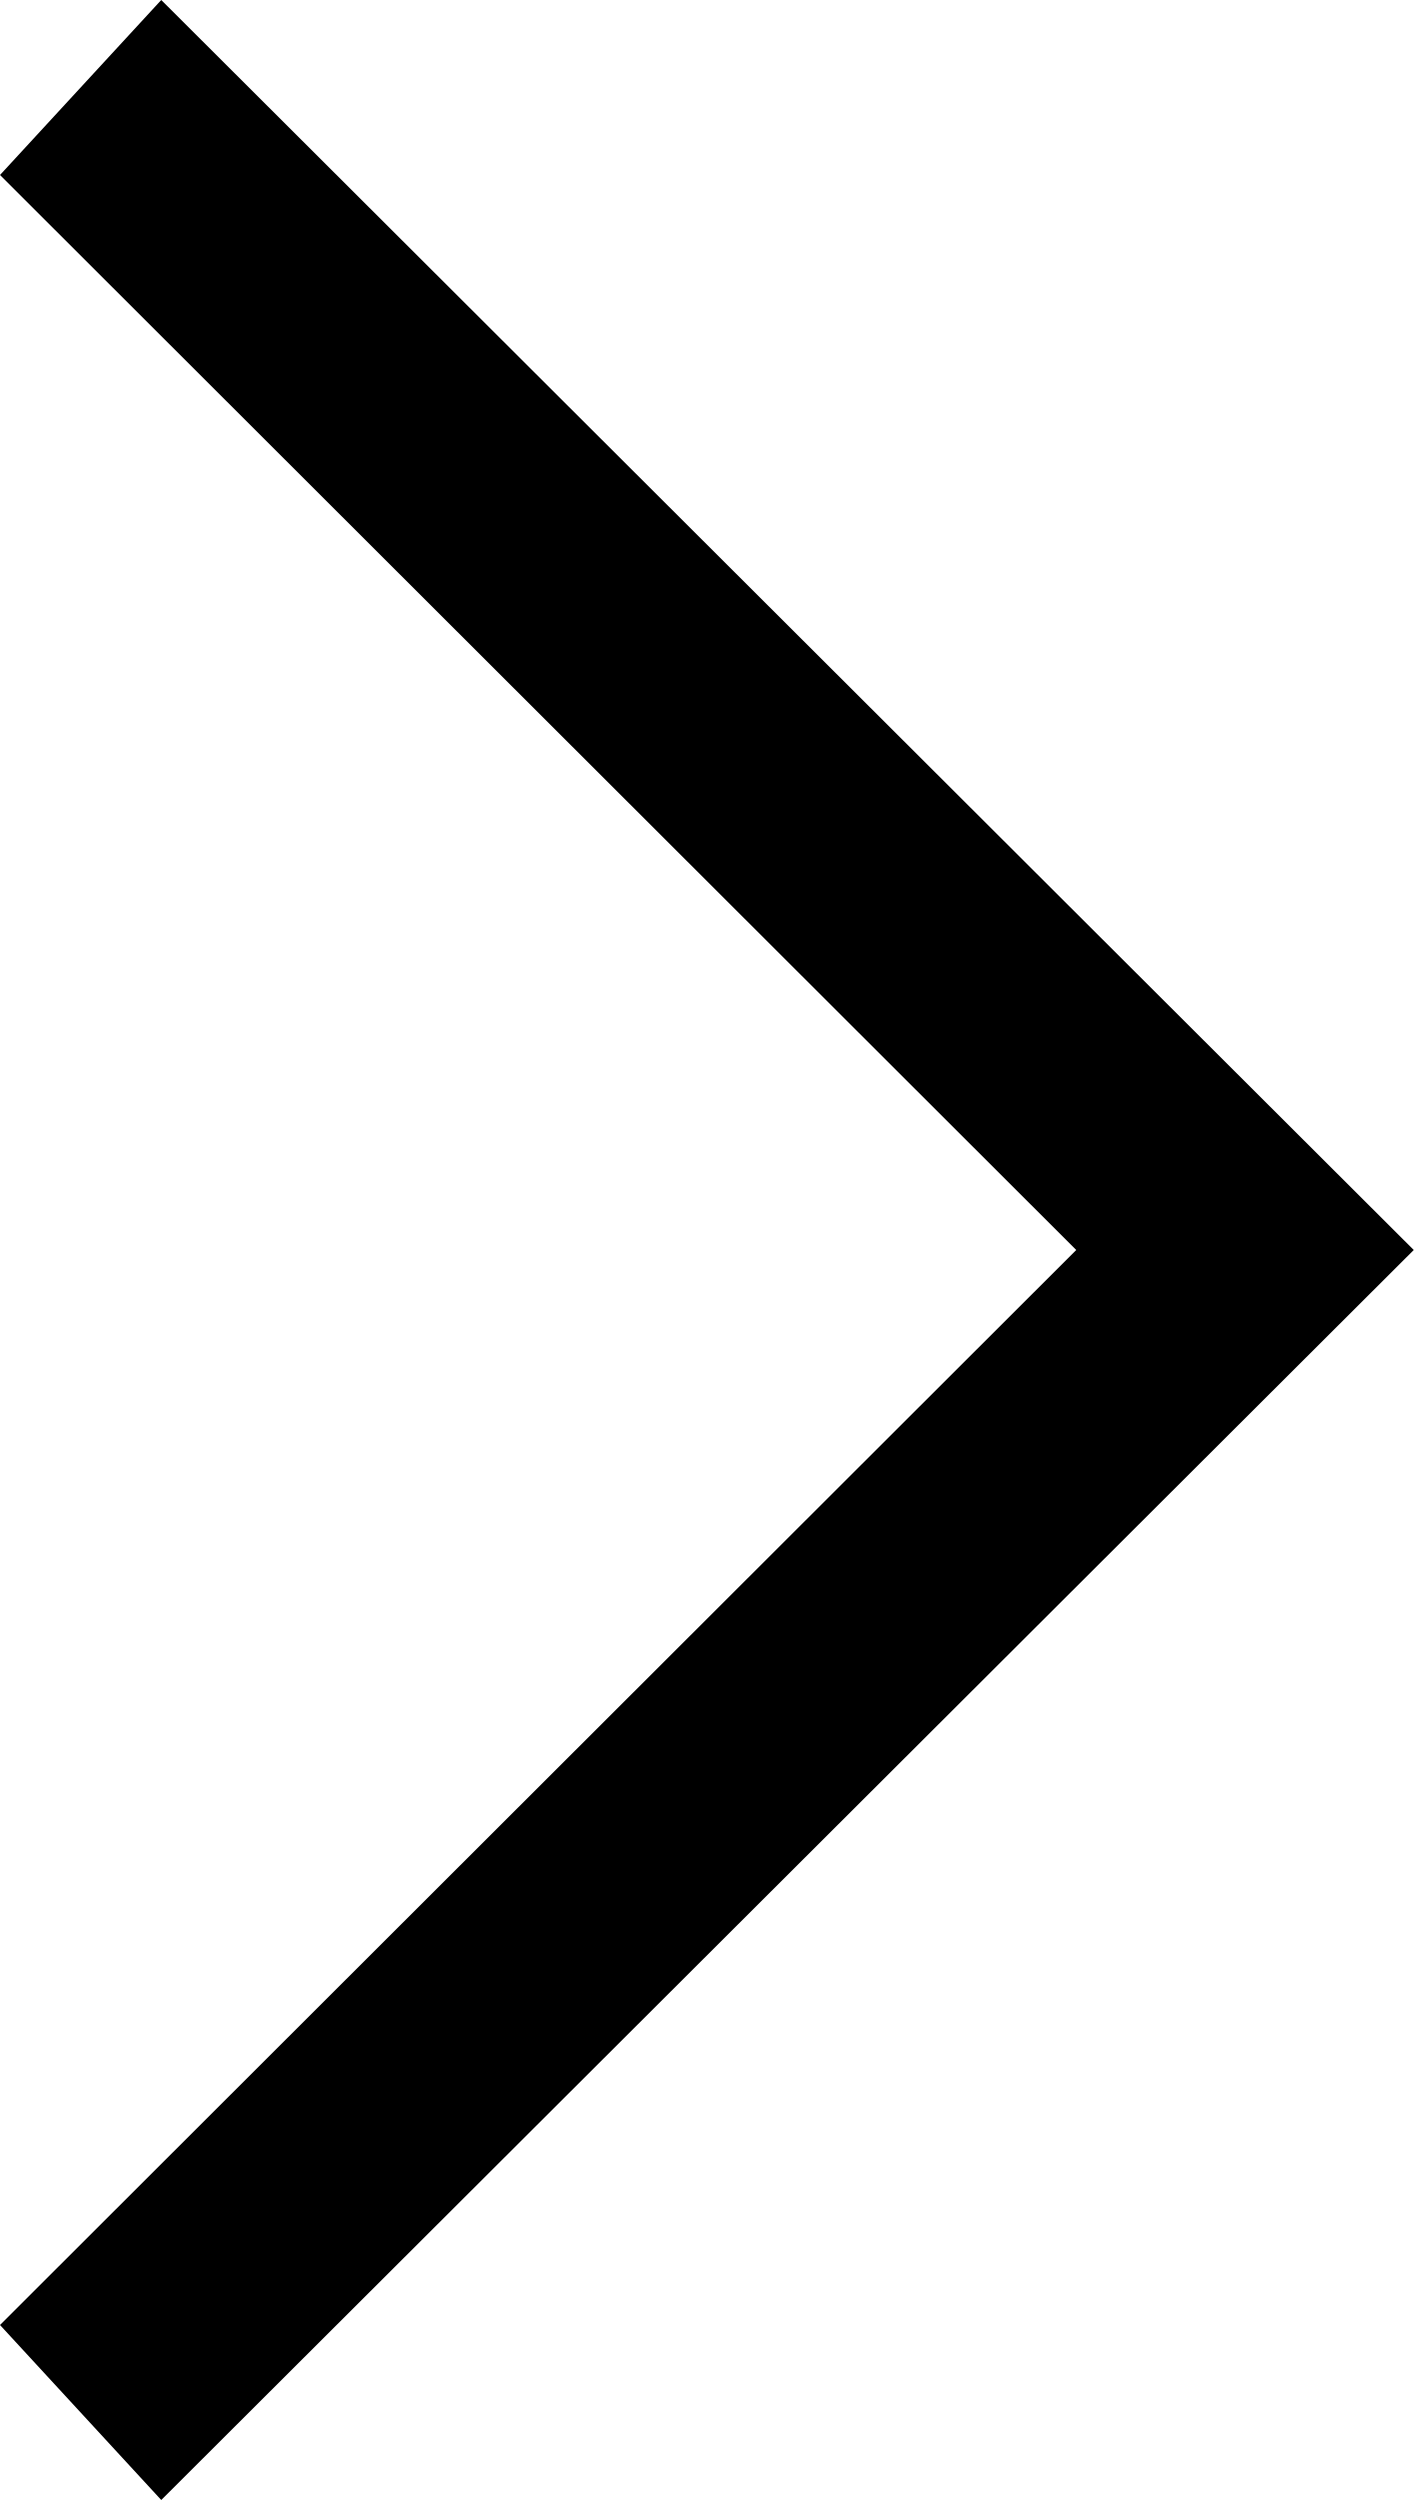
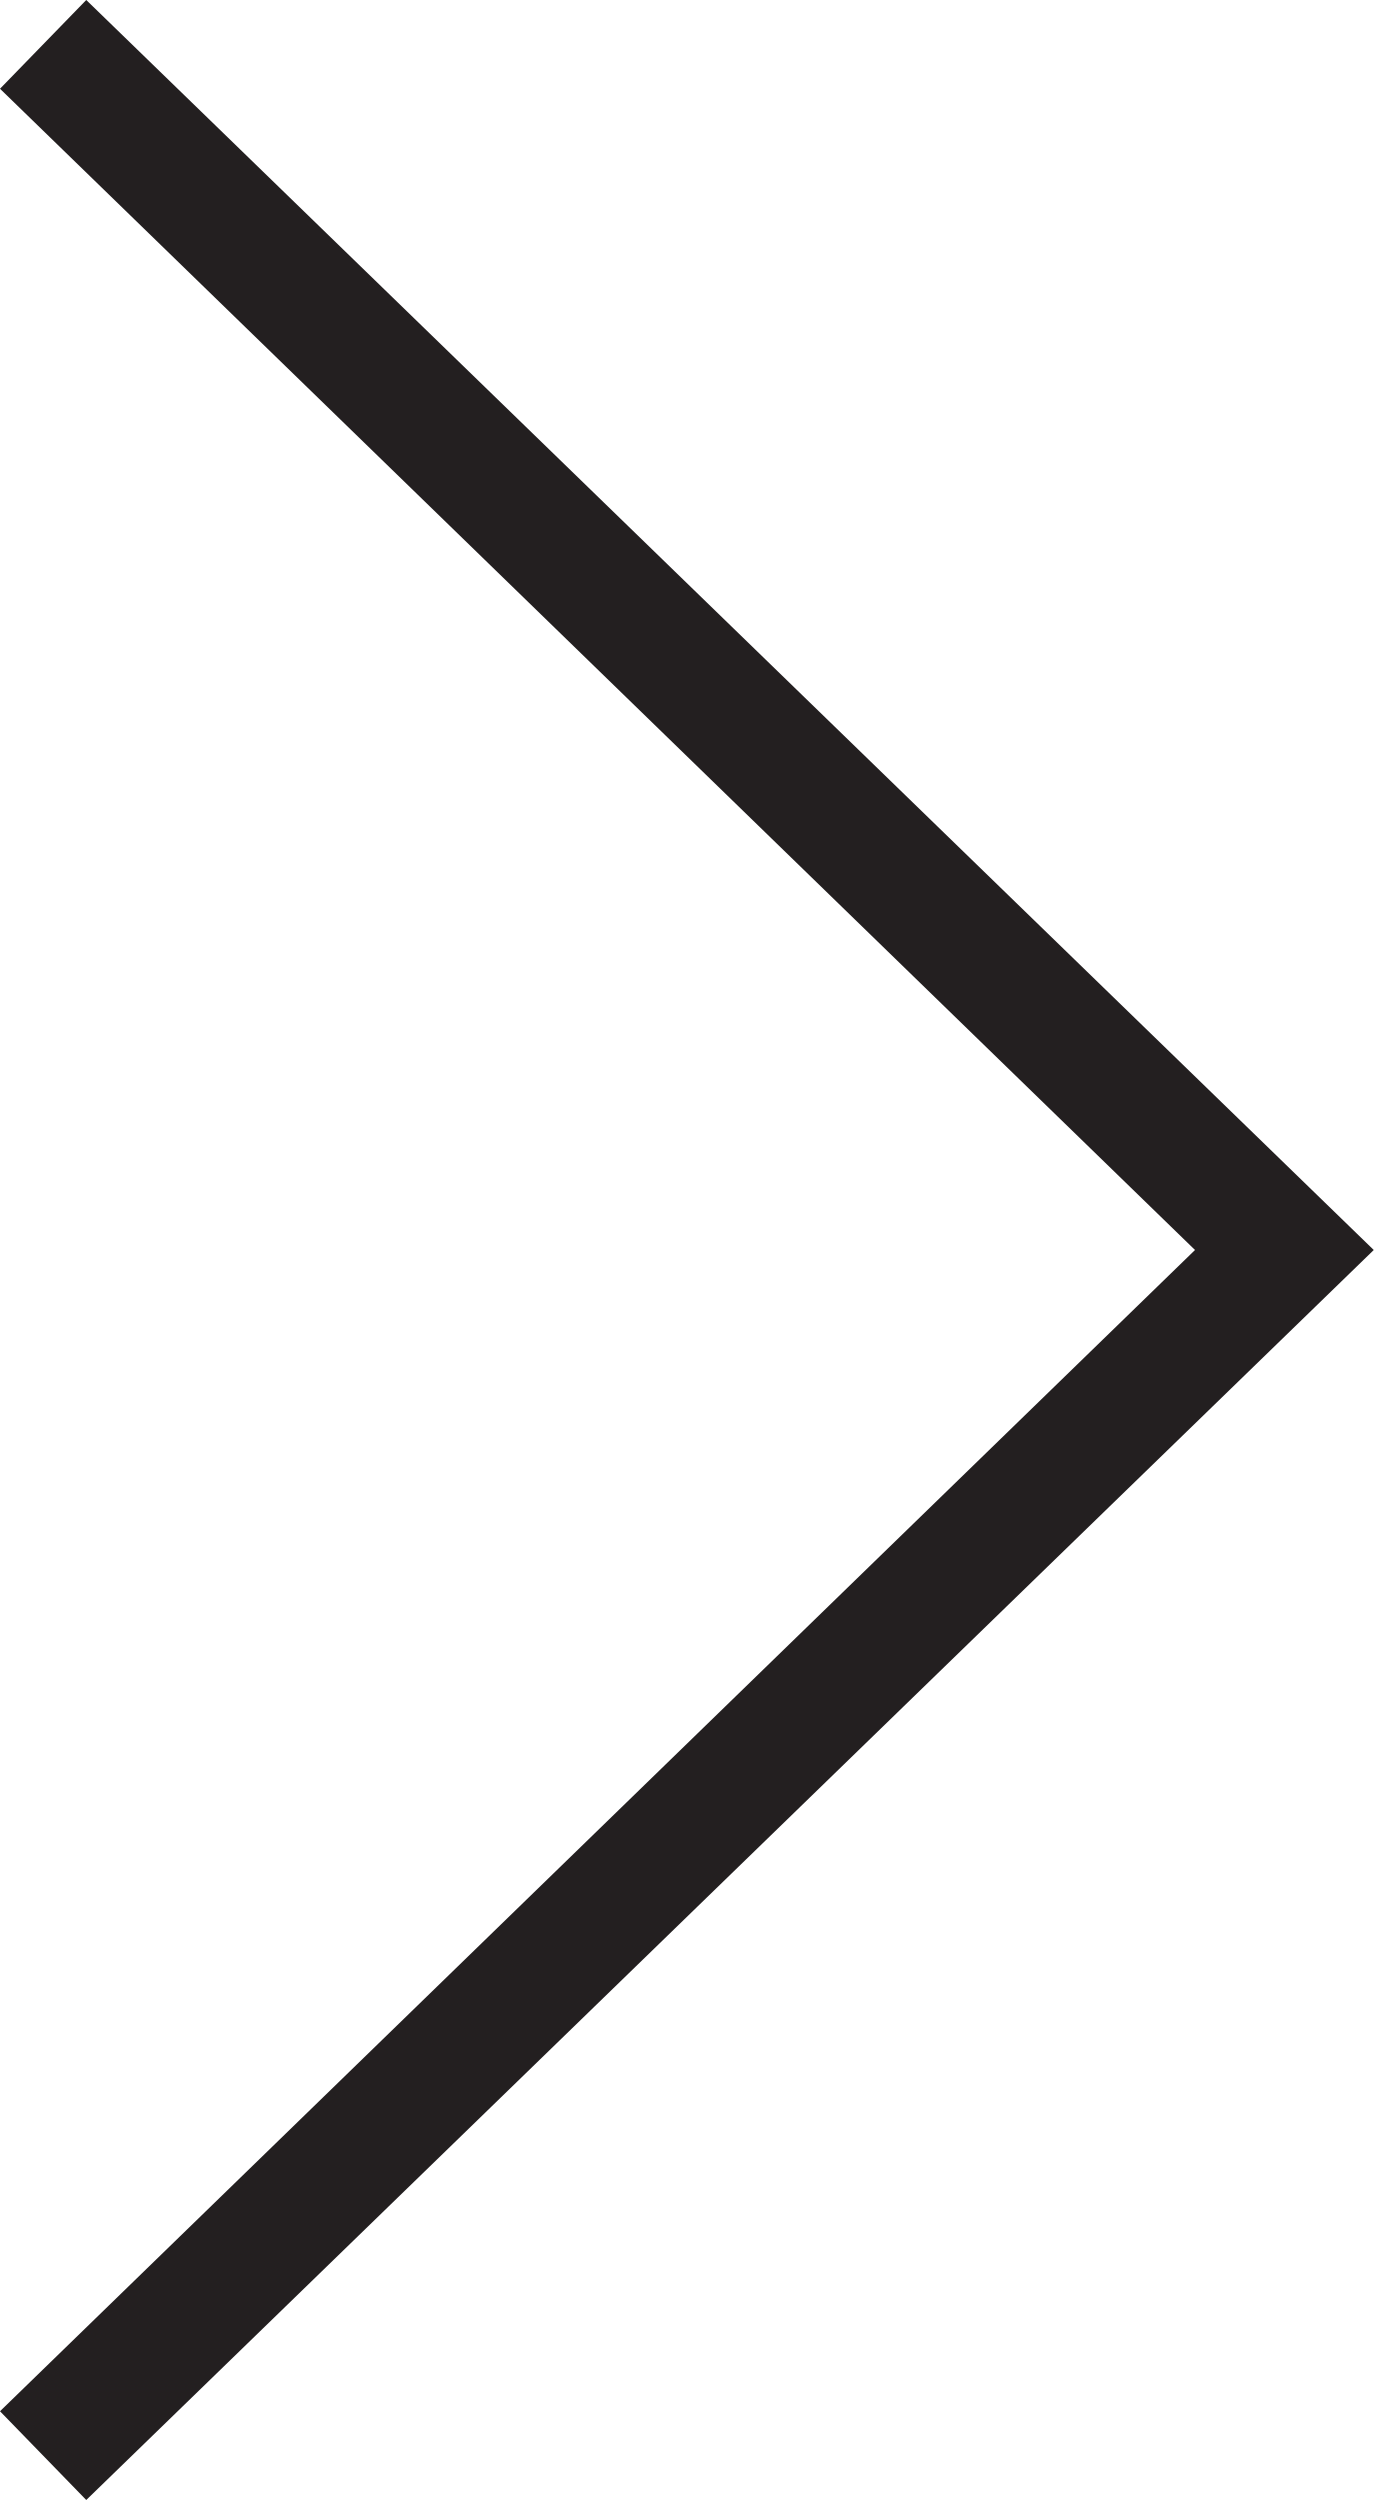
- <svg xmlns="http://www.w3.org/2000/svg" viewBox="0 0 11.31 20">
-   <path d="M1.29 0l10.02 10L1.29 20 0 18.6 8.61 10 0 1.4 1.29 0z" />
+ <svg xmlns="http://www.w3.org/2000/svg" id="Layer_1" data-name="Layer 1" viewBox="0 0 10.99 20">
+   <defs>
+     <style>.cls-1{fill:#231f20;}</style>
+   </defs>
+   <polygon class="cls-1" points="0.69 20 0 19.29 9.56 10 0 0.71 0.69 0 10.99 10 0.69 20" />
</svg>
